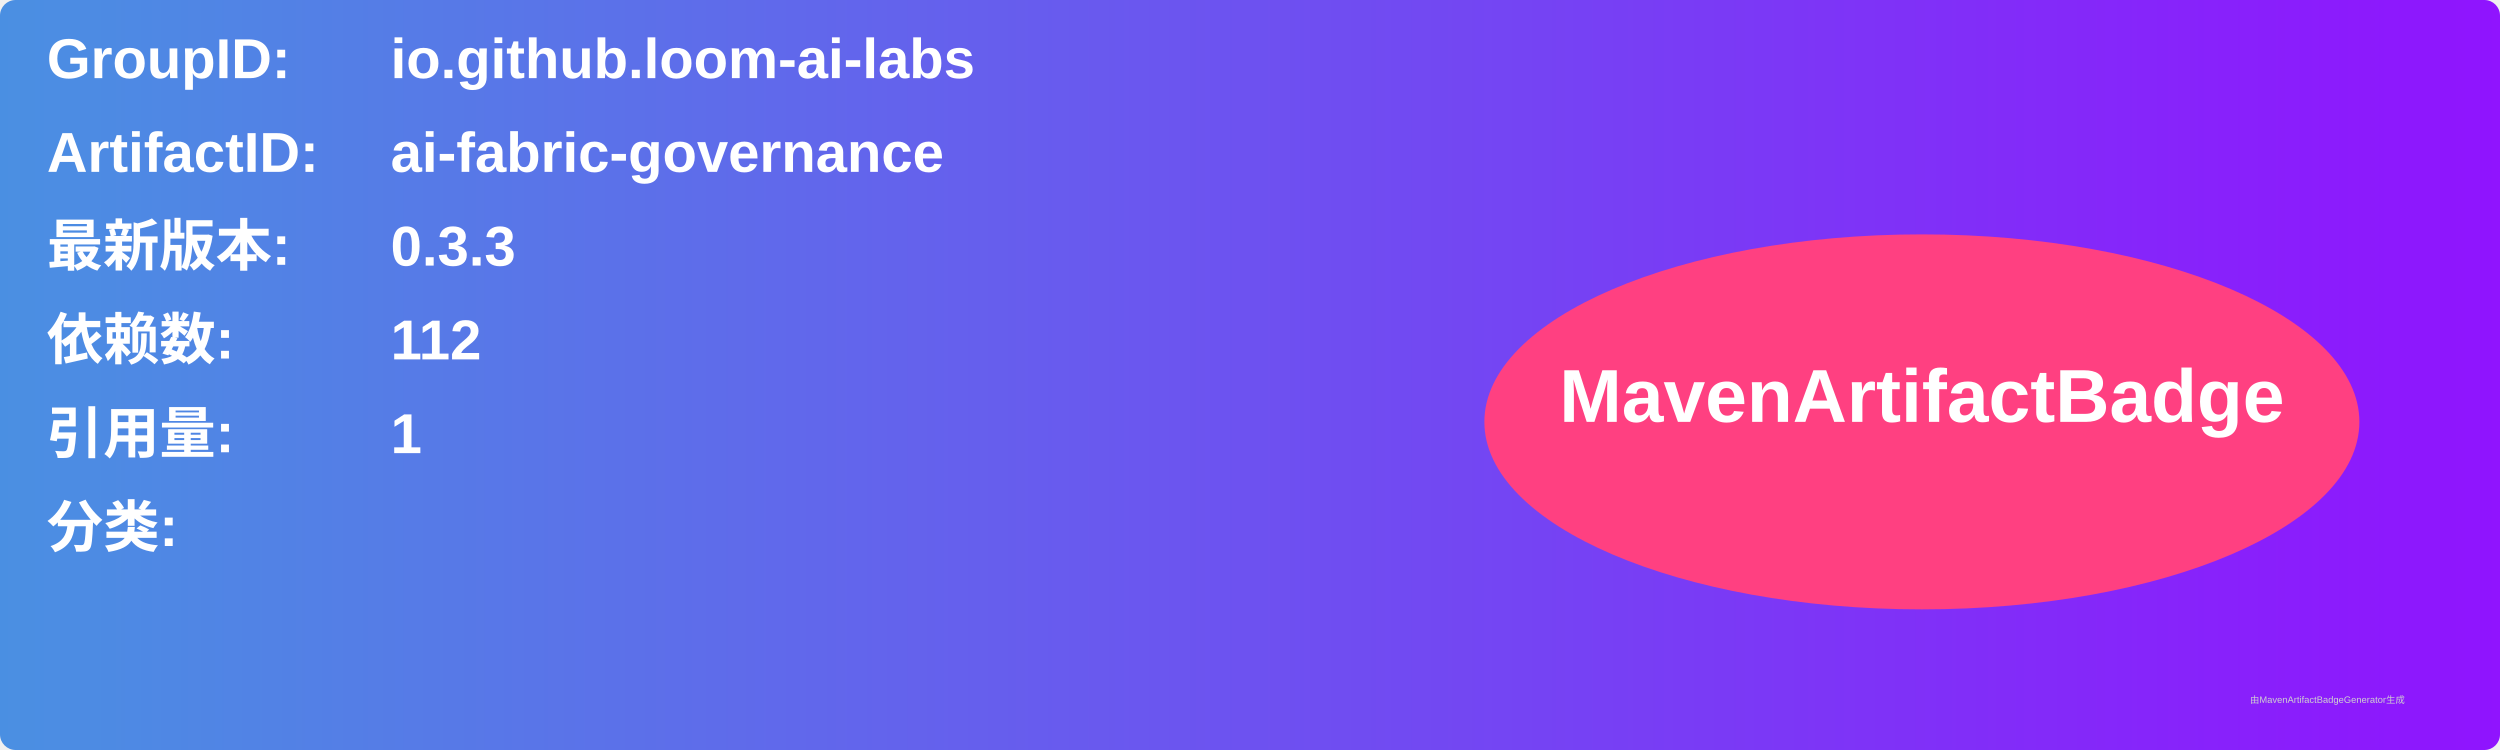
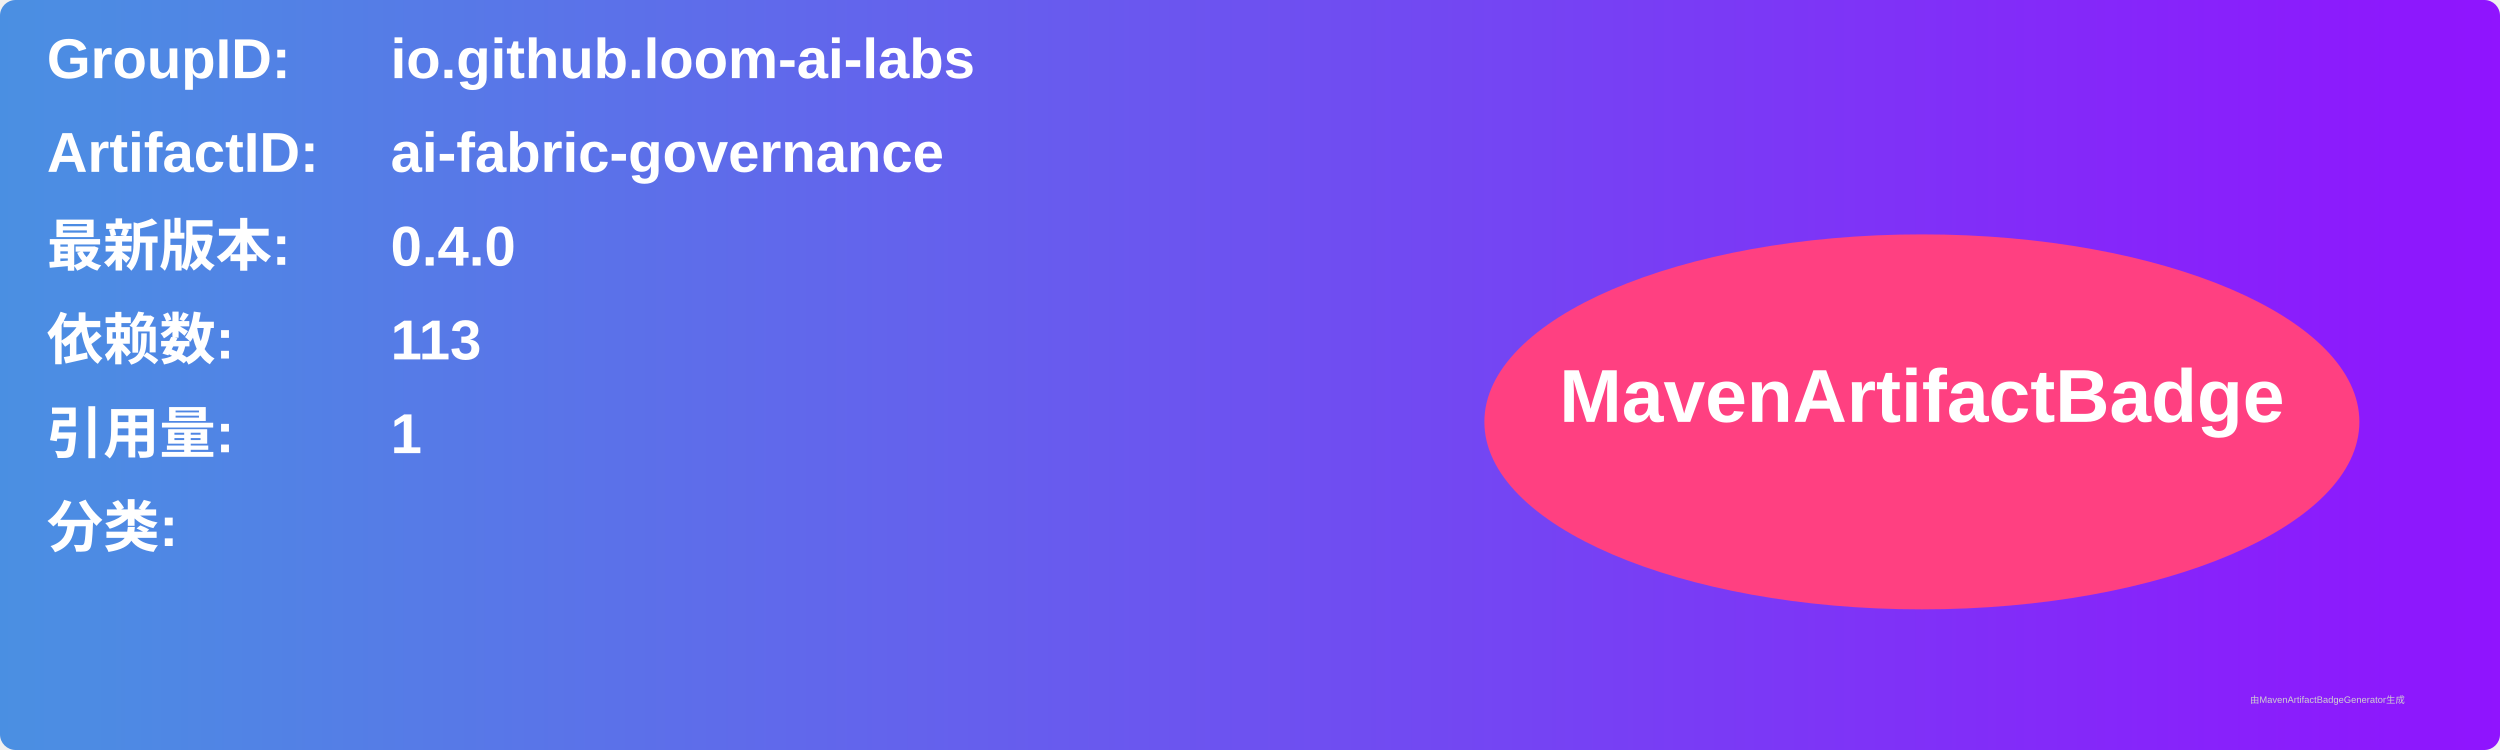
<svg xmlns="http://www.w3.org/2000/svg" width="800" height="240" viewBox="0 0 800 240">
  <linearGradient id="grad" x1="0%" y1="0%" x2="100%" y2="0%">
    <stop offset="0%" stop-color="#4a90e2" />
    <stop offset="100%" stop-color="#9013fe" />
  </linearGradient>
  <rect width="100%" height="100%" rx="5" ry="5" fill="url(#grad)" />
  <g transform="translate(15, 15)">
    <text x="0" y="10" font-family="Arial" font-size="18" fill="white" font-weight="bold" width="260">GroupID:</text>
    <text x="110" y="10" font-family="Arial" font-size="18" fill="white" font-weight="bold" width="460">io.github.loom-ai-labs</text>
    <text x="0" y="40" font-family="Arial" font-size="18" fill="white" font-weight="bold" width="260">ArtifactID:</text>
    <text x="110" y="40" font-family="Arial" font-size="18" fill="white" font-weight="bold" width="460">ai-fabric-governance</text>
    <text x="0" y="70" font-family="Arial" font-size="18" fill="white" font-weight="bold">最新版本:</text>
    <text x="110" y="70" font-family="Arial" font-size="18" fill="white" font-weight="bold">
-       <tspan font-weight="bold">0.3.3</tspan>
+       <tspan font-weight="bold">0.4.0</tspan>
    </text>
    <text x="0" y="100" font-family="Arial" font-size="18" fill="white" font-weight="bold">依赖数: </text>
    <text x="110" y="100" font-family="Arial" font-size="18" fill="white">
-       <tspan font-weight="bold">112</tspan>
+       <tspan font-weight="bold">113</tspan>
    </text>
    <text x="0" y="130" font-family="Arial" font-size="18" fill="white" font-weight="bold">引用量: </text>
    <text x="110" y="130" font-family="Arial" font-size="18" fill="white">
      <tspan font-weight="bold">1</tspan>
    </text>
    <text x="0" y="160" font-family="Arial" font-size="18" fill="white" font-weight="bold">分类:</text>
    <text x="10" y="190" font-family="Arial" font-size="10" fill="white">
      <tspan font-weight="bold" />
    </text>
    <ellipse cx="600" cy="120" rx="140" ry="60" fill="#ff4081" />
    <text x="600" y="120" text-anchor="middle" font-family="Arial" font-size="24" fill="white" font-weight="bold">MavenArtifactBadge</text>
  </g>
  <text x="720" y="225" font-family="Arial" font-size="3" fill="#d0d0d0">由MavenArtifactBadgeGenerator生成</text>
</svg>
